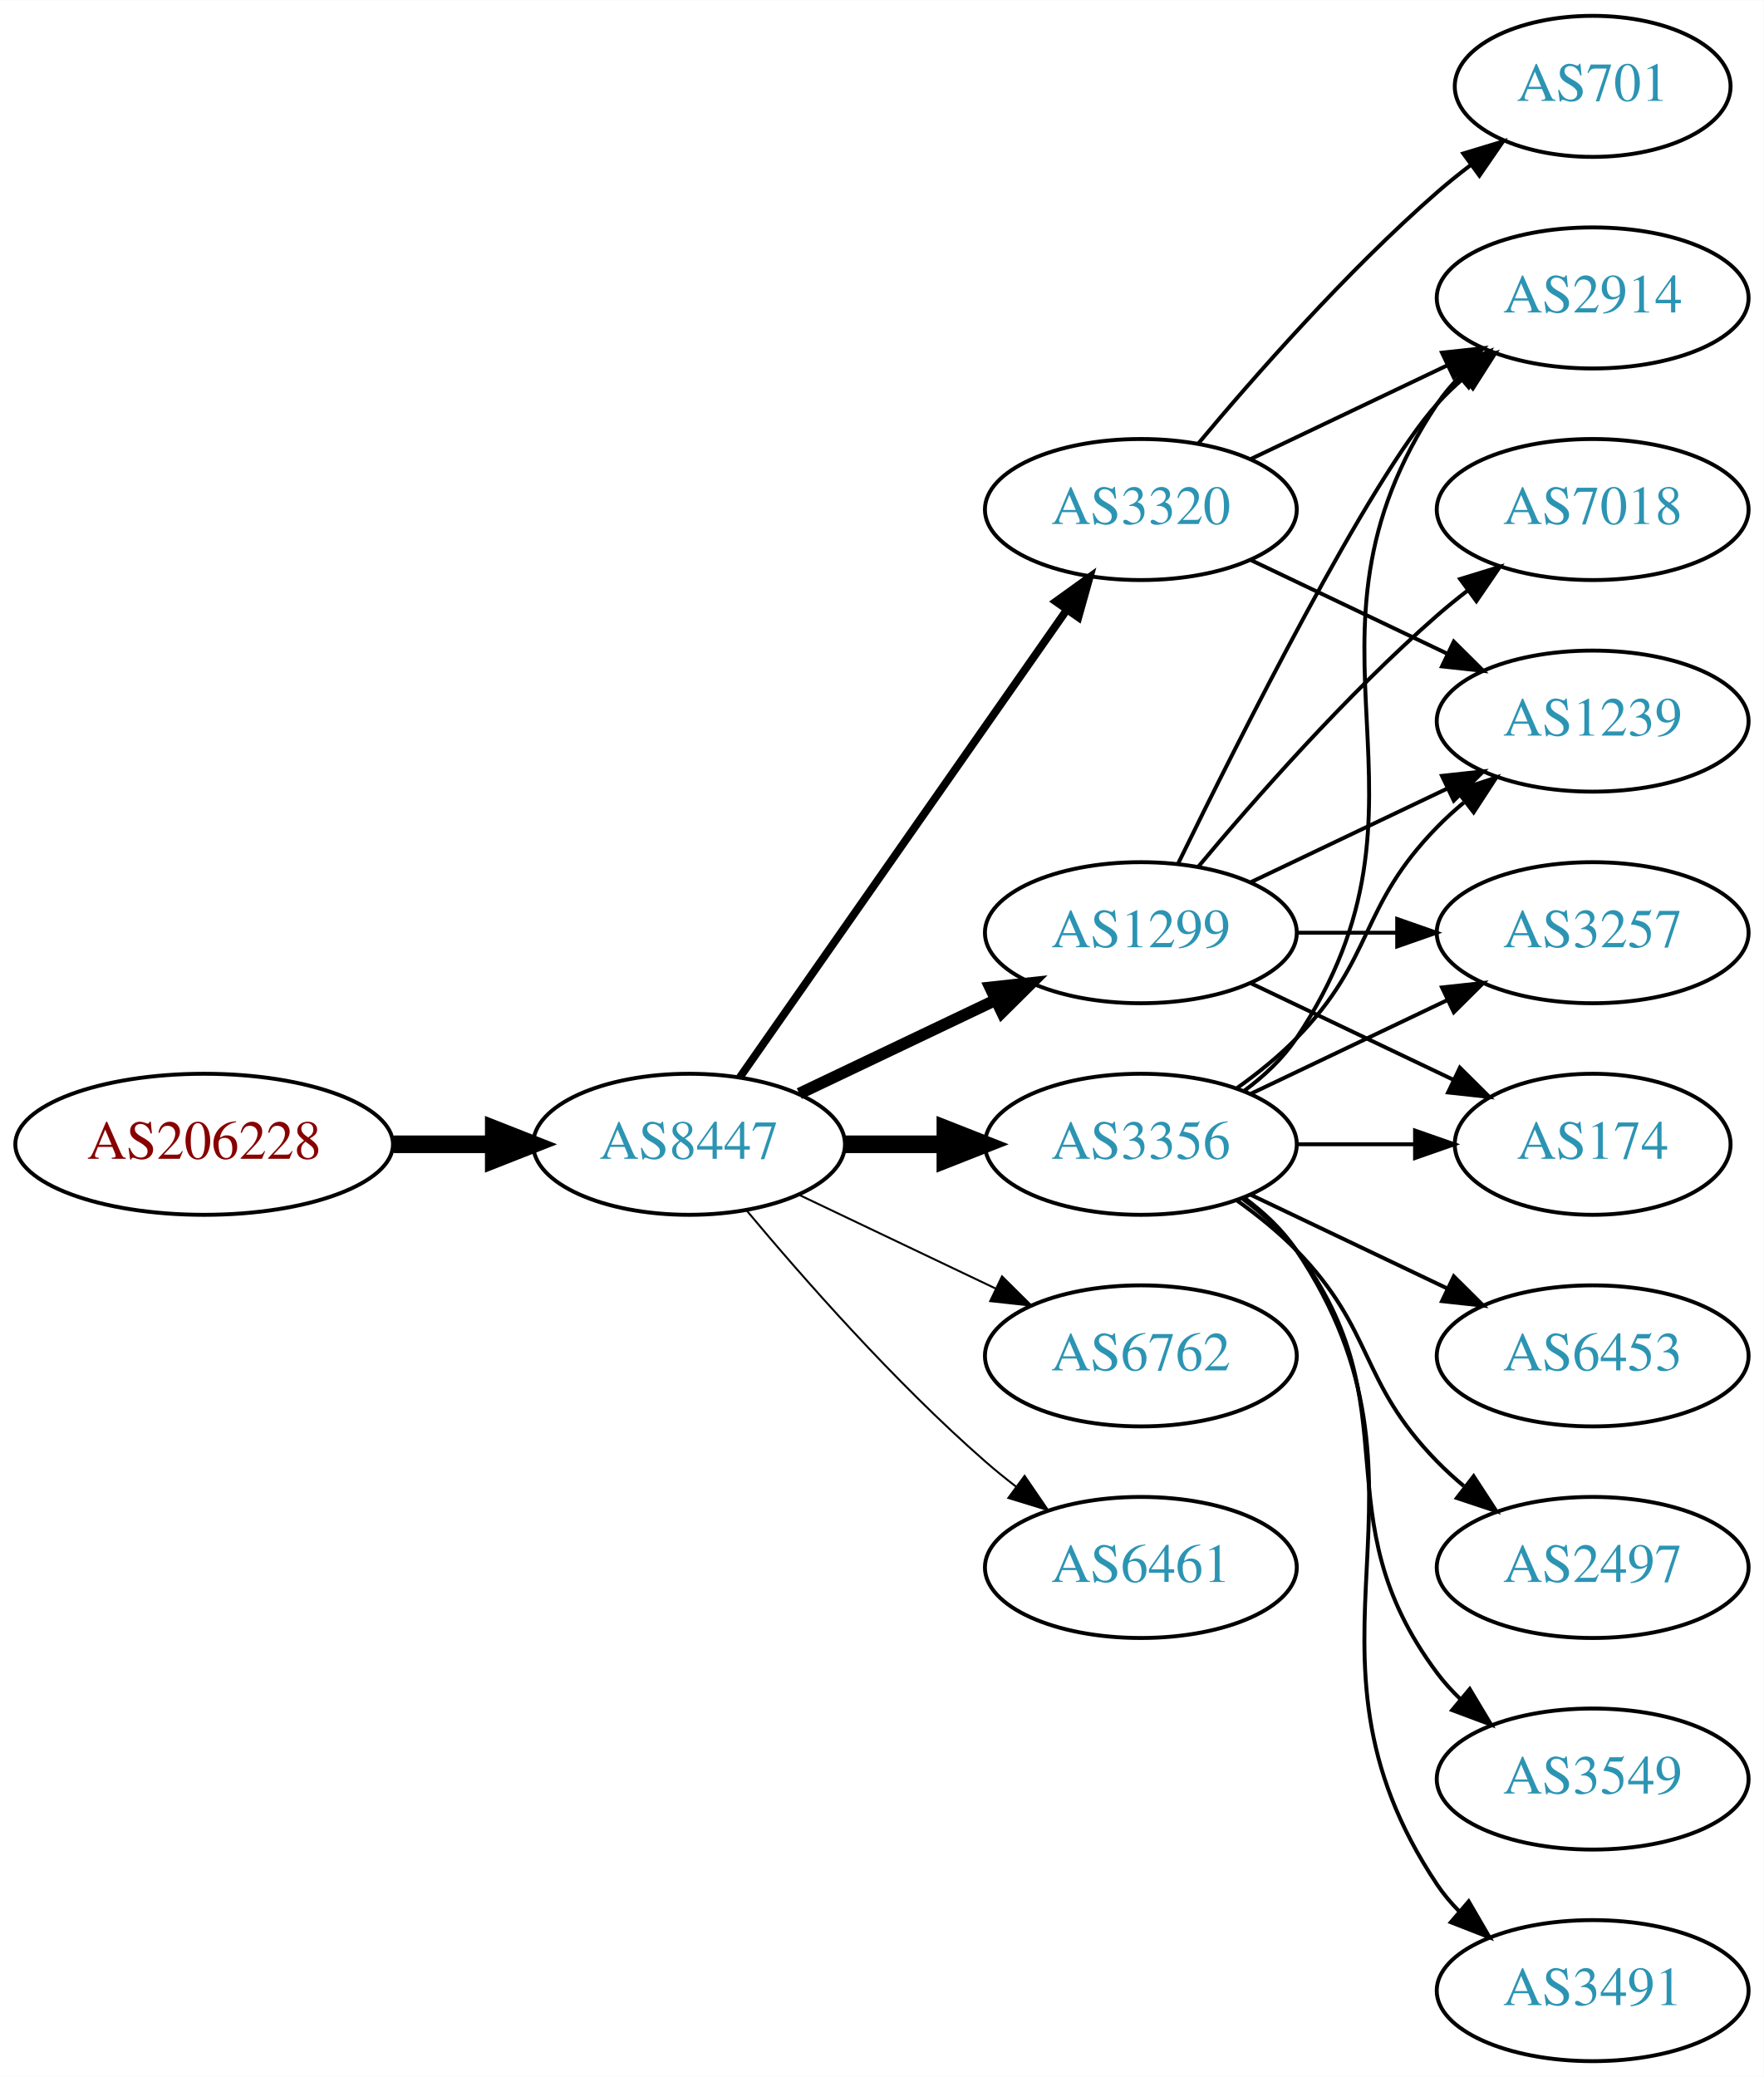
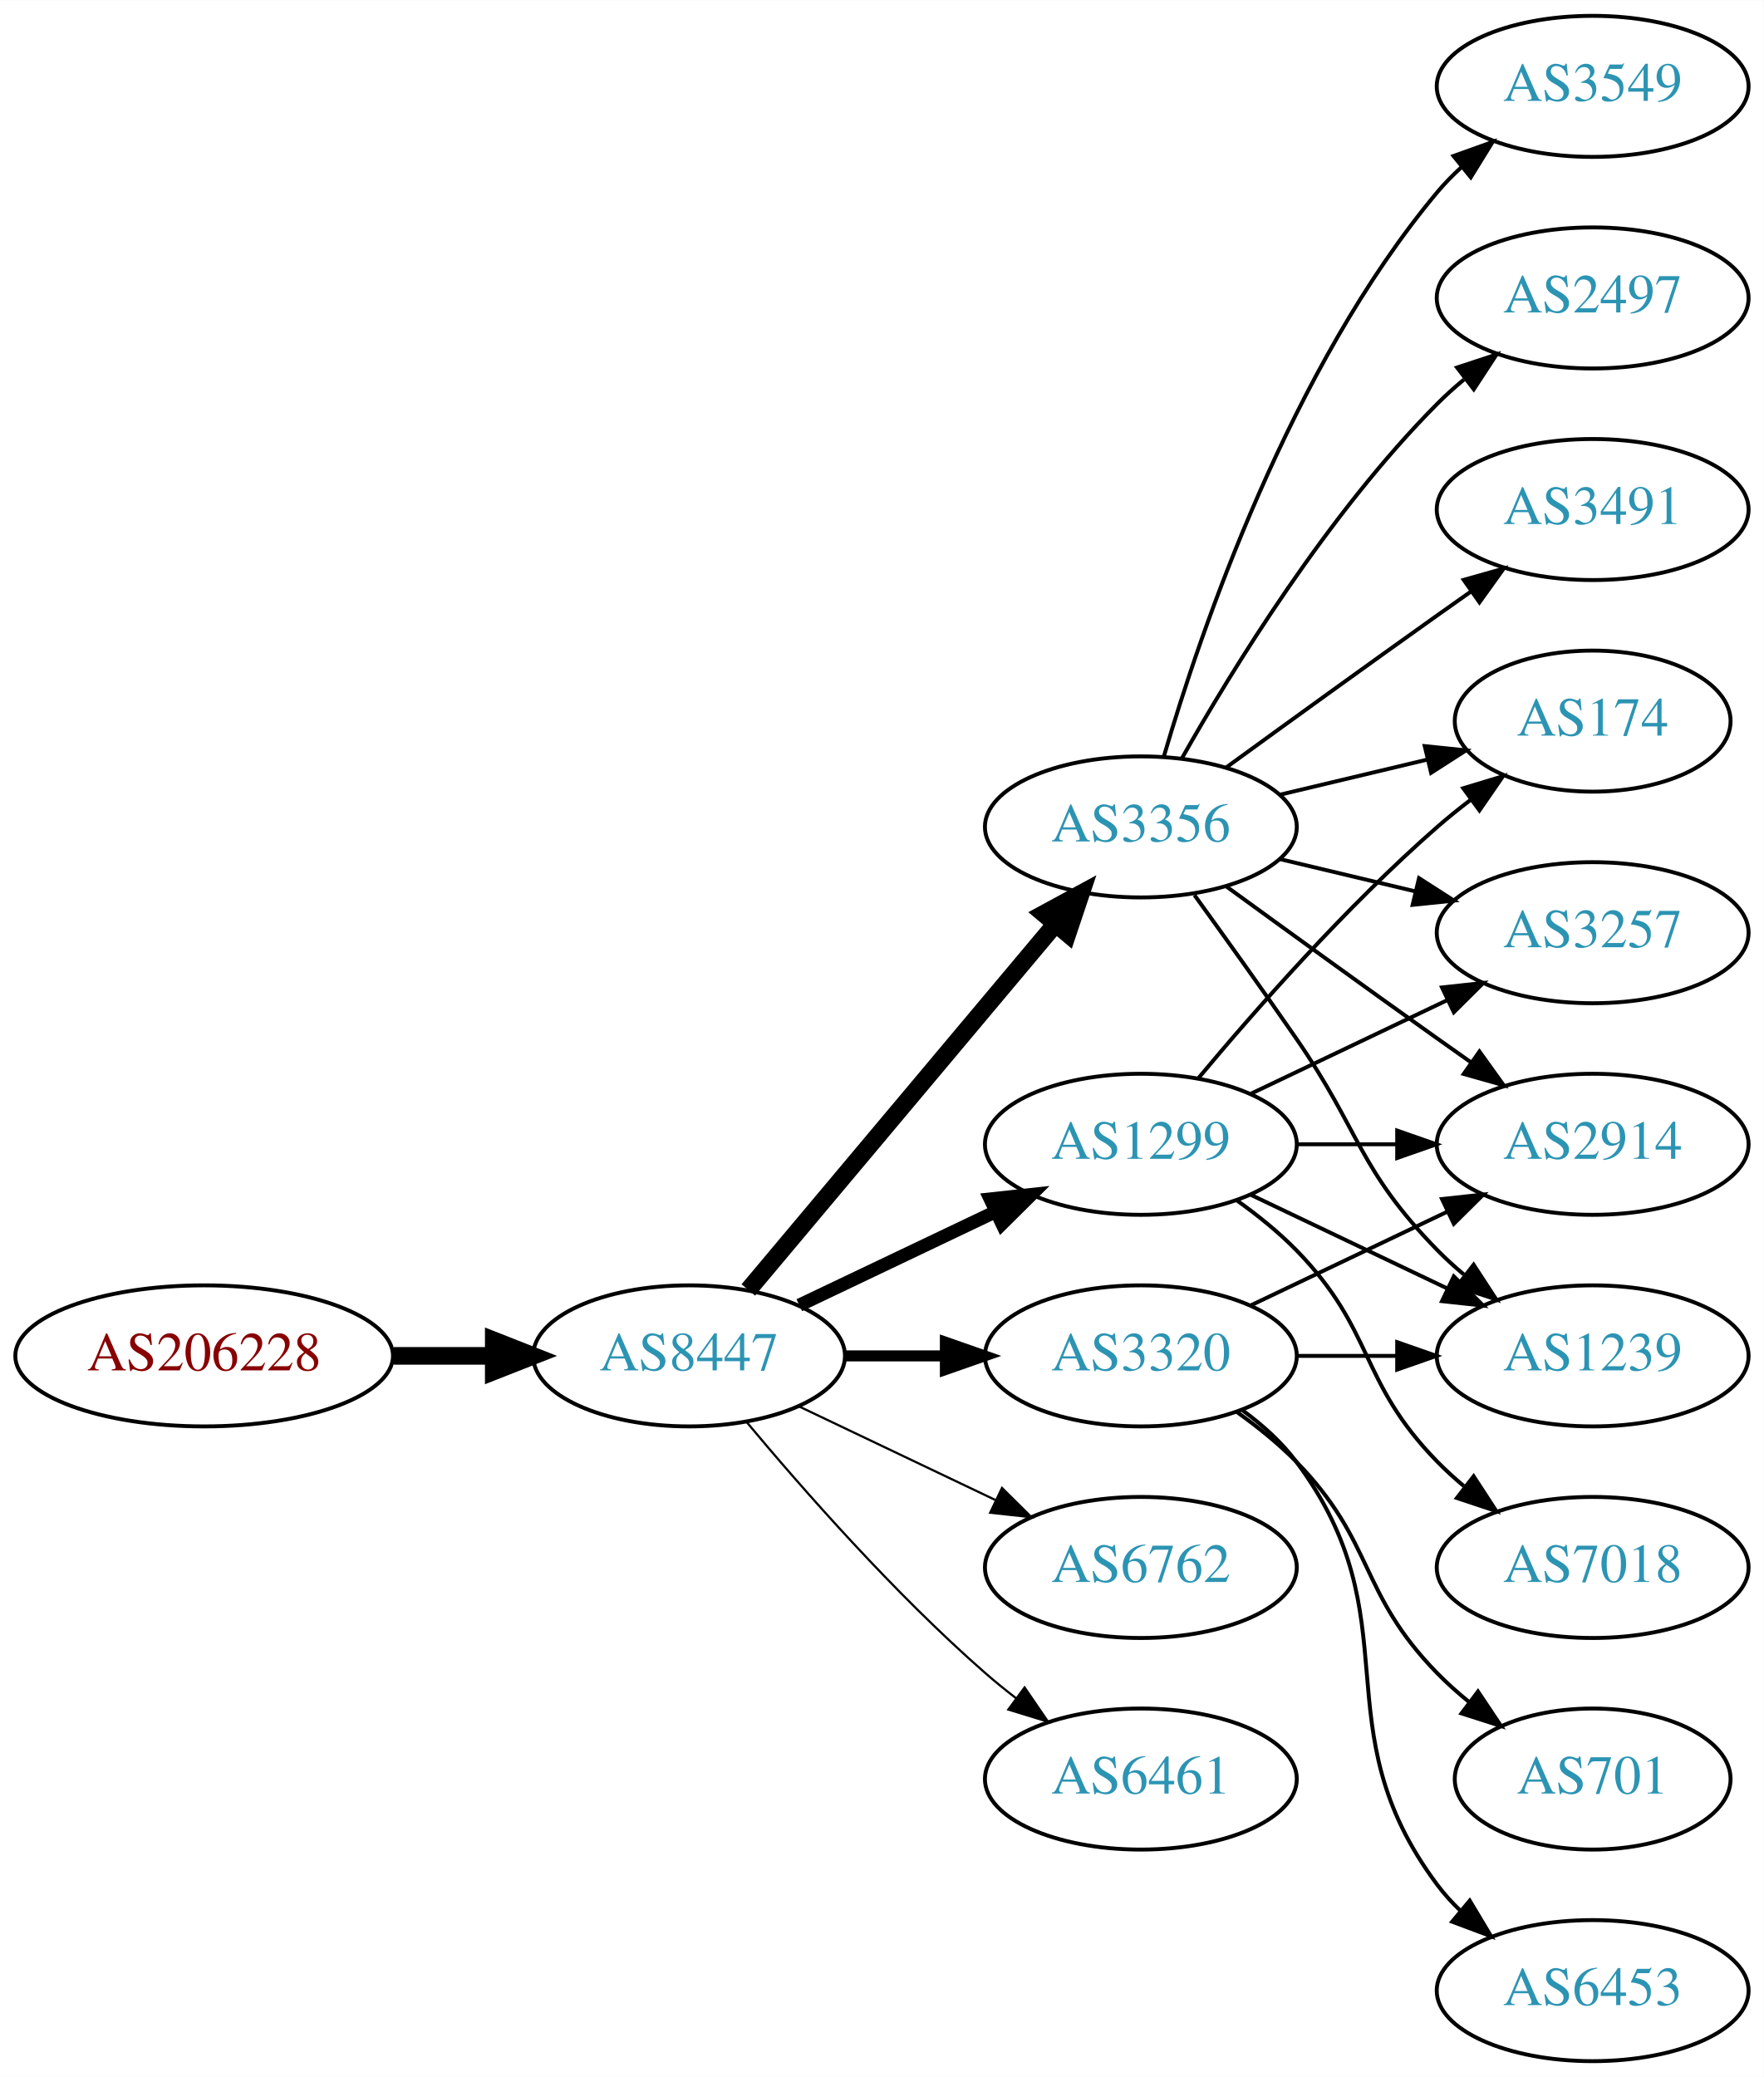
<svg xmlns="http://www.w3.org/2000/svg" xmlns:xlink="http://www.w3.org/1999/xlink" width="450pt" height="530pt" viewBox="0.00 0.00 450.07 530.00">
  <g id="graph0" class="graph" transform="scale(1 1) rotate(0) translate(4 526)">
    <polygon fill="white" stroke="none" points="-4,4 -4,-526 446.07,-526 446.07,4 -4,4" />
    <g id="node1" class="node">
      <g id="a_node1">
        <a xlink:href="/asn/206228" xlink:title="AS206228 ~ Andritz AG [AT]">
-           <ellipse fill="#ffffff" stroke="black" cx="48.096" cy="-234" rx="48.192" ry="18" />
-           <text text-anchor="middle" x="48.096" y="-230.3" font-family="Times,serif" font-size="14.00" fill="#880000">AS206228</text>
+           <ellipse fill="#ffffff" stroke="black" cx="48.096" cy="-180" rx="48.192" ry="18" />
+           <text text-anchor="middle" x="48.096" y="-176.3" font-family="Times,serif" font-size="14.00" fill="#880000">AS206228</text>
        </a>
      </g>
    </g>
    <g id="node2" class="node">
      <g id="a_node2">
        <a xlink:href="/asn/8447" xlink:title="AS8447 ~ A1 Telekom Austria AG [AT]">
-           <ellipse fill="#ffffff" stroke="black" cx="171.838" cy="-234" rx="39.794" ry="18" />
-           <text text-anchor="middle" x="171.838" y="-230.3" font-family="Times,serif" font-size="14.00" fill="#2c94b3">AS8447</text>
+           <ellipse fill="#ffffff" stroke="black" cx="171.838" cy="-180" rx="39.794" ry="18" />
+           <text text-anchor="middle" x="171.838" y="-176.3" font-family="Times,serif" font-size="14.00" fill="#2c94b3">AS8447</text>
        </a>
      </g>
    </g>
    <g id="edge1" class="edge">
-       <path fill="none" stroke="black" stroke-width="4.5" d="M96.513,-234C104.867,-234 113.577,-234 121.969,-234" />
-       <polygon fill="black" stroke="black" stroke-width="4.5" points="122.004,-237.938 132.004,-234 122.004,-230.063 122.004,-237.938" />
+       <path fill="none" stroke="black" stroke-width="4.5" d="M96.513,-180C104.867,-180 113.577,-180 121.969,-180" />
+       <polygon fill="black" stroke="black" stroke-width="4.5" points="122.004,-183.938 132.004,-180 122.004,-176.063 122.004,-183.938" />
    </g>
    <g id="node3" class="node">
      <g id="a_node3">
        <a xlink:href="/asn/3356" xlink:title="AS3356 ~ Level 3 Parent, LLC [US]">
-           <ellipse fill="#ffffff" stroke="black" cx="287.131" cy="-234" rx="39.794" ry="18" />
-           <text text-anchor="middle" x="287.131" y="-230.3" font-family="Times,serif" font-size="14.00" fill="#2c94b3">AS3356</text>
+           <ellipse fill="#ffffff" stroke="black" cx="287.131" cy="-315" rx="39.794" ry="18" />
+           <text text-anchor="middle" x="287.131" y="-311.3" font-family="Times,serif" font-size="14.00" fill="#2c94b3">AS3356</text>
        </a>
      </g>
    </g>
    <g id="edge2" class="edge">
-       <path fill="none" stroke="black" stroke-width="4.5" d="M211.51,-234C219.713,-234 228.477,-234 237.009,-234" />
-       <polygon fill="black" stroke="black" stroke-width="4.5" points="237.248,-237.938 247.248,-234 237.248,-230.063 237.248,-237.938" />
+       <path fill="none" stroke="black" stroke-width="4.5" d="M186.958,-196.825C206.632,-220.269 242.436,-262.934 265.215,-290.076" />
+       <polygon fill="black" stroke="black" stroke-width="4.5" points="262.389,-292.834 271.833,-297.963 268.421,-287.772 262.389,-292.834" />
    </g>
    <g id="node4" class="node">
      <g id="a_node4">
        <a xlink:href="/asn/1299" xlink:title="AS1299 ~ Telia Carrier [EU]">
-           <ellipse fill="#ffffff" stroke="black" cx="287.131" cy="-288" rx="39.794" ry="18" />
-           <text text-anchor="middle" x="287.131" y="-284.3" font-family="Times,serif" font-size="14.00" fill="#2c94b3">AS1299</text>
+           <ellipse fill="#ffffff" stroke="black" cx="287.131" cy="-234" rx="39.794" ry="18" />
+           <text text-anchor="middle" x="287.131" y="-230.3" font-family="Times,serif" font-size="14.00" fill="#2c94b3">AS1299</text>
        </a>
      </g>
    </g>
    <g id="edge3" class="edge">
-       <path fill="none" stroke="black" stroke-width="3" d="M199.974,-246.934C214.968,-254.081 233.789,-263.052 250.013,-270.785" />
-       <polygon fill="black" stroke="black" stroke-width="3" points="248.683,-274.028 259.216,-275.171 251.695,-267.709 248.683,-274.028" />
+       <path fill="none" stroke="black" stroke-width="3.375" d="M199.974,-192.934C214.968,-200.081 233.789,-209.052 250.013,-216.785" />
+       <polygon fill="black" stroke="black" stroke-width="3.375" points="248.683,-220.028 259.216,-221.171 251.695,-213.709 248.683,-220.028" />
    </g>
    <g id="node5" class="node">
      <g id="a_node5">
-         <a xlink:href="/asn/6762" xlink:title="AS6762 ~ TELECOM ITALIA SPARKLE S.p.A. [IT]">
+         <a xlink:href="/asn/3320" xlink:title="AS3320 ~ DTAG [DE]">
          <ellipse fill="#ffffff" stroke="black" cx="287.131" cy="-180" rx="39.794" ry="18" />
-           <text text-anchor="middle" x="287.131" y="-176.3" font-family="Times,serif" font-size="14.00" fill="#2c94b3">AS6762</text>
+           <text text-anchor="middle" x="287.131" y="-176.3" font-family="Times,serif" font-size="14.00" fill="#2c94b3">AS3320</text>
        </a>
      </g>
    </g>
    <g id="edge4" class="edge">
-       <path fill="none" stroke="black" stroke-width="0.5" d="M199.974,-221.066C214.968,-213.919 233.789,-204.948 250.013,-197.215" />
-       <polygon fill="black" stroke="black" stroke-width="0.5" points="251.695,-200.291 259.216,-192.829 248.683,-193.972 251.695,-200.291" />
+       <path fill="none" stroke="black" stroke-width="2.812" d="M211.51,-180C219.713,-180 228.477,-180 237.009,-180" />
+       <polygon fill="black" stroke="black" stroke-width="2.812" points="237.248,-183.5 247.248,-180 237.248,-176.5 237.248,-183.5" />
    </g>
    <g id="node6" class="node">
      <g id="a_node6">
-         <a xlink:href="/asn/3320" xlink:title="AS3320 ~ DTAG [DE]">
-           <ellipse fill="#ffffff" stroke="black" cx="287.131" cy="-396" rx="39.794" ry="18" />
-           <text text-anchor="middle" x="287.131" y="-392.3" font-family="Times,serif" font-size="14.00" fill="#2c94b3">AS3320</text>
+         <a xlink:href="/asn/6762" xlink:title="AS6762 ~ TELECOM ITALIA SPARKLE S.p.A. [IT]">
+           <ellipse fill="#ffffff" stroke="black" cx="287.131" cy="-126" rx="39.794" ry="18" />
+           <text text-anchor="middle" x="287.131" y="-122.3" font-family="Times,serif" font-size="14.00" fill="#2c94b3">AS6762</text>
        </a>
      </g>
    </g>
    <g id="edge5" class="edge">
-       <path fill="none" stroke="black" stroke-width="2" d="M184.748,-251.031C204.67,-279.517 244.859,-336.985 268.209,-370.374" />
-       <polygon fill="black" stroke="black" stroke-width="2" points="265.44,-372.521 274.039,-378.71 271.176,-368.509 265.44,-372.521" />
+       <path fill="none" stroke="black" stroke-width="0.562" d="M199.974,-167.066C214.968,-159.919 233.789,-150.948 250.013,-143.215" />
+       <polygon fill="black" stroke="black" stroke-width="0.562" points="251.695,-146.291 259.216,-138.829 248.683,-139.972 251.695,-146.291" />
    </g>
    <g id="node7" class="node">
      <g id="a_node7">
        <a xlink:href="/asn/6461" xlink:title="AS6461 ~ Zayo Bandwidth [US]">
-           <ellipse fill="#ffffff" stroke="black" cx="287.131" cy="-126" rx="39.794" ry="18" />
-           <text text-anchor="middle" x="287.131" y="-122.3" font-family="Times,serif" font-size="14.00" fill="#2c94b3">AS6461</text>
+           <ellipse fill="#ffffff" stroke="black" cx="287.131" cy="-72" rx="39.794" ry="18" />
+           <text text-anchor="middle" x="287.131" y="-68.3" font-family="Times,serif" font-size="14.00" fill="#2c94b3">AS6461</text>
        </a>
      </g>
    </g>
    <g id="edge6" class="edge">
-       <path fill="none" stroke="black" stroke-width="0.5" d="M186.468,-217.183C200.751,-200.071 224.297,-173.255 247.484,-153 249.95,-150.846 252.589,-148.706 255.286,-146.628" />
-       <polygon fill="black" stroke="black" stroke-width="0.5" points="257.459,-149.375 263.44,-140.63 253.311,-143.736 257.459,-149.375" />
+       <path fill="none" stroke="black" stroke-width="0.562" d="M186.468,-163.183C200.751,-146.071 224.297,-119.255 247.484,-99 249.95,-96.846 252.589,-94.706 255.286,-92.628" />
+       <polygon fill="black" stroke="black" stroke-width="0.562" points="257.459,-95.375 263.44,-86.63 253.311,-89.736 257.459,-95.375" />
    </g>
    <g id="node8" class="node">
      <g id="a_node8">
        <a xlink:href="/asn/3549" xlink:title="AS3549 ~ Level 3 Parent, LLC [US]">
-           <ellipse fill="#ffffff" stroke="black" cx="402.424" cy="-72" rx="39.794" ry="18" />
-           <text text-anchor="middle" x="402.424" y="-68.3" font-family="Times,serif" font-size="14.00" fill="#2c94b3">AS3549</text>
+           <ellipse fill="#ffffff" stroke="black" cx="402.424" cy="-504" rx="39.794" ry="18" />
+           <text text-anchor="middle" x="402.424" y="-500.3" font-family="Times,serif" font-size="14.00" fill="#2c94b3">AS3549</text>
        </a>
      </g>
    </g>
    <g id="edge7" class="edge">
-       <path fill="none" stroke="black" d="M313.062,-220.118C318.138,-216.389 323.056,-211.984 326.777,-207 357.049,-166.458 332.506,-139.542 362.777,-99 364.522,-96.664 366.529,-94.455 368.693,-92.383" />
-       <polygon fill="black" stroke="black" points="371.052,-94.973 376.493,-85.882 366.57,-89.595 371.052,-94.973" />
+       <path fill="none" stroke="black" d="M293.005,-333.002C302.319,-364.844 325.136,-431.981 362.777,-477 364.648,-479.237 366.746,-481.374 368.972,-483.396" />
+       <polygon fill="black" stroke="black" points="366.916,-486.234 376.891,-489.804 371.319,-480.793 366.916,-486.234" />
    </g>
    <g id="node9" class="node">
      <g id="a_node9">
-         <a xlink:href="/asn/2914" xlink:title="AS2914 ~ NTT America, Inc. [US]">
-           <ellipse fill="#ffffff" stroke="black" cx="402.424" cy="-450" rx="39.794" ry="18" />
-           <text text-anchor="middle" x="402.424" y="-446.3" font-family="Times,serif" font-size="14.00" fill="#2c94b3">AS2914</text>
+         <a xlink:href="/asn/174" xlink:title="AS174 ~ Cogent Communications [US]">
+           <ellipse fill="#ffffff" stroke="black" cx="402.424" cy="-342" rx="35.194" ry="18" />
+           <text text-anchor="middle" x="402.424" y="-338.3" font-family="Times,serif" font-size="14.00" fill="#2c94b3">AS174</text>
        </a>
      </g>
    </g>
    <g id="edge8" class="edge">
-       <path fill="none" stroke="black" d="M313.45,-247.607C318.506,-251.351 323.318,-255.831 326.777,-261 367.802,-322.294 321.753,-361.706 362.777,-423 364.399,-425.423 366.318,-427.695 368.42,-429.81" />
-       <polygon fill="black" stroke="black" points="366.233,-432.546 376.105,-436.393 370.787,-427.229 366.233,-432.546" />
+       <path fill="none" stroke="black" d="M322.738,-323.248C334.533,-326.058 347.837,-329.229 360.105,-332.153" />
+       <polygon fill="black" stroke="black" points="359.571,-335.624 370.11,-334.537 361.194,-328.814 359.571,-335.624" />
    </g>
    <g id="node10" class="node">
      <g id="a_node10">
-         <a xlink:href="/asn/174" xlink:title="AS174 ~ Cogent Communications [US]">
-           <ellipse fill="#ffffff" stroke="black" cx="402.424" cy="-234" rx="35.194" ry="18" />
-           <text text-anchor="middle" x="402.424" y="-230.3" font-family="Times,serif" font-size="14.00" fill="#2c94b3">AS174</text>
+         <a xlink:href="/asn/2497" xlink:title="AS2497 ~ Internet Initiative Japan Inc. [JP]">
+           <ellipse fill="#ffffff" stroke="black" cx="402.424" cy="-450" rx="39.794" ry="18" />
+           <text text-anchor="middle" x="402.424" y="-446.3" font-family="Times,serif" font-size="14.00" fill="#2c94b3">AS2497</text>
        </a>
      </g>
    </g>
    <g id="edge9" class="edge">
-       <path fill="none" stroke="black" d="M326.803,-234C336.508,-234 346.999,-234 356.962,-234" />
-       <polygon fill="black" stroke="black" points="357.098,-237.5 367.098,-234 357.098,-230.5 357.098,-237.5" />
+       <path fill="none" stroke="black" d="M297.591,-332.49C310.373,-355.096 334.805,-394.886 362.777,-423 364.888,-425.121 367.184,-427.188 369.57,-429.171" />
+       <polygon fill="black" stroke="black" points="367.822,-432.242 377.885,-435.556 372.085,-426.69 367.822,-432.242" />
    </g>
    <g id="node11" class="node">
      <g id="a_node11">
-         <a xlink:href="/asn/3491" xlink:title="AS3491 ~ PCCW Global, Inc. [US]">
-           <ellipse fill="#ffffff" stroke="black" cx="402.424" cy="-18" rx="39.794" ry="18" />
-           <text text-anchor="middle" x="402.424" y="-14.3" font-family="Times,serif" font-size="14.00" fill="#2c94b3">AS3491</text>
+         <a xlink:href="/asn/2914" xlink:title="AS2914 ~ NTT America, Inc. [US]">
+           <ellipse fill="#ffffff" stroke="black" cx="402.424" cy="-234" rx="39.794" ry="18" />
+           <text text-anchor="middle" x="402.424" y="-230.3" font-family="Times,serif" font-size="14.00" fill="#2c94b3">AS2914</text>
        </a>
      </g>
    </g>
    <g id="edge10" class="edge">
-       <path fill="none" stroke="black" d="M313.45,-220.393C318.506,-216.649 323.318,-212.169 326.777,-207 367.802,-145.706 321.753,-106.294 362.777,-45 364.399,-42.577 366.318,-40.305 368.42,-38.19" />
-       <polygon fill="black" stroke="black" points="370.787,-40.771 376.105,-31.607 366.233,-35.454 370.787,-40.771" />
+       <path fill="none" stroke="black" d="M308.979,-299.778C323.913,-288.909 344.527,-273.975 362.777,-261 365.598,-258.995 368.541,-256.915 371.489,-254.841" />
+       <polygon fill="black" stroke="black" points="373.535,-257.681 379.714,-249.074 369.516,-251.95 373.535,-257.681" />
    </g>
    <g id="node12" class="node">
      <g id="a_node12">
+         <a xlink:href="/asn/1239" xlink:title="AS1239 ~ Sprint [US]">
+           <ellipse fill="#ffffff" stroke="black" cx="402.424" cy="-180" rx="39.794" ry="18" />
+           <text text-anchor="middle" x="402.424" y="-176.3" font-family="Times,serif" font-size="14.00" fill="#2c94b3">AS1239</text>
+         </a>
+       </g>
+     </g>
+     <g id="edge11" class="edge">
+       <path fill="none" stroke="black" d="M300.81,-297.594C308.426,-287.063 318.258,-273.33 326.777,-261 343.173,-237.269 342.605,-227.617 362.777,-207 364.87,-204.861 367.154,-202.782 369.53,-200.79" />
+       <polygon fill="black" stroke="black" points="372.049,-203.268 377.83,-194.389 367.774,-197.725 372.049,-203.268" />
+     </g>
+     <g id="node13" class="node">
+       <g id="a_node13">
        <a xlink:href="/asn/3257" xlink:title="AS3257 ~ GTT [DE]">
          <ellipse fill="#ffffff" stroke="black" cx="402.424" cy="-288" rx="39.794" ry="18" />
          <text text-anchor="middle" x="402.424" y="-284.3" font-family="Times,serif" font-size="14.00" fill="#2c94b3">AS3257</text>
        </a>
      </g>
    </g>
-     <g id="edge11" class="edge">
+     <g id="edge12" class="edge">
+       <path fill="none" stroke="black" d="M322.738,-306.752C333.609,-304.162 345.764,-301.265 357.206,-298.538" />
+       <polygon fill="black" stroke="black" points="358.112,-301.92 367.029,-296.197 356.49,-295.111 358.112,-301.92" />
+     </g>
+     <g id="node14" class="node">
+       <g id="a_node14">
+         <a xlink:href="/asn/3491" xlink:title="AS3491 ~ PCCW Global, Inc. [US]">
+           <ellipse fill="#ffffff" stroke="black" cx="402.424" cy="-396" rx="39.794" ry="18" />
+           <text text-anchor="middle" x="402.424" y="-392.3" font-family="Times,serif" font-size="14.00" fill="#2c94b3">AS3491</text>
+         </a>
+       </g>
+     </g>
+     <g id="edge13" class="edge">
+       <path fill="none" stroke="black" d="M308.979,-330.222C323.913,-341.091 344.527,-356.025 362.777,-369 365.598,-371.005 368.541,-373.085 371.489,-375.159" />
+       <polygon fill="black" stroke="black" points="369.516,-378.05 379.714,-380.926 373.535,-372.319 369.516,-378.05" />
+     </g>
+     <g id="edge15" class="edge">
+       <path fill="none" stroke="black" d="M301.761,-250.817C316.044,-267.929 339.59,-294.745 362.777,-315 365.447,-317.332 368.32,-319.648 371.25,-321.886" />
+       <polygon fill="black" stroke="black" points="369.401,-324.87 379.542,-327.939 373.528,-319.216 369.401,-324.87" />
+     </g>
+     <g id="edge18" class="edge">
+       <path fill="none" stroke="black" d="M326.803,-234C335.006,-234 343.77,-234 352.302,-234" />
+       <polygon fill="black" stroke="black" points="352.541,-237.5 362.541,-234 352.541,-230.5 352.541,-237.5" />
+     </g>
+     <g id="edge17" class="edge">
+       <path fill="none" stroke="black" d="M315.267,-221.066C330.261,-213.919 349.082,-204.948 365.306,-197.215" />
+       <polygon fill="black" stroke="black" points="366.988,-200.291 374.509,-192.829 363.976,-193.972 366.988,-200.291" />
+     </g>
+     <g id="edge14" class="edge">
      <path fill="none" stroke="black" d="M315.267,-246.934C330.261,-254.081 349.082,-263.052 365.306,-270.785" />
      <polygon fill="black" stroke="black" points="363.976,-274.028 374.509,-275.171 366.988,-267.709 363.976,-274.028" />
    </g>
-     <g id="node13" class="node">
-       <g id="a_node13">
-         <a xlink:href="/asn/6453" xlink:title="AS6453 ~ TATA COMMUNICATIONS (AMERICA) INC [US]">
-           <ellipse fill="#ffffff" stroke="black" cx="402.424" cy="-180" rx="39.794" ry="18" />
-           <text text-anchor="middle" x="402.424" y="-176.3" font-family="Times,serif" font-size="14.00" fill="#2c94b3">AS6453</text>
-         </a>
-       </g>
-     </g>
-     <g id="edge12" class="edge">
-       <path fill="none" stroke="black" d="M315.267,-221.066C330.261,-213.919 349.082,-204.948 365.306,-197.215" />
-       <polygon fill="black" stroke="black" points="366.988,-200.291 374.509,-192.829 363.976,-193.972 366.988,-200.291" />
-     </g>
-     <g id="node14" class="node">
-       <g id="a_node14">
-         <a xlink:href="/asn/1239" xlink:title="AS1239 ~ Sprint [US]">
-           <ellipse fill="#ffffff" stroke="black" cx="402.424" cy="-342" rx="39.794" ry="18" />
-           <text text-anchor="middle" x="402.424" y="-338.3" font-family="Times,serif" font-size="14.00" fill="#2c94b3">AS1239</text>
-         </a>
-       </g>
-     </g>
-     <g id="edge13" class="edge">
-       <path fill="none" stroke="black" d="M311.725,-248.389C316.981,-252.148 322.313,-256.437 326.777,-261 346.95,-281.617 342.605,-294.383 362.777,-315 364.87,-317.139 367.154,-319.218 369.53,-321.21" />
-       <polygon fill="black" stroke="black" points="367.774,-324.275 377.83,-327.611 372.049,-318.732 367.774,-324.275" />
-     </g>
    <g id="node15" class="node">
      <g id="a_node15">
-         <a xlink:href="/asn/2497" xlink:title="AS2497 ~ Internet Initiative Japan Inc. [JP]">
+         <a xlink:href="/asn/7018" xlink:title="AS7018 ~ AT&amp;T Services, Inc. [US]">
          <ellipse fill="#ffffff" stroke="black" cx="402.424" cy="-126" rx="39.794" ry="18" />
-           <text text-anchor="middle" x="402.424" y="-122.3" font-family="Times,serif" font-size="14.00" fill="#2c94b3">AS2497</text>
-         </a>
-       </g>
-     </g>
-     <g id="edge14" class="edge">
+           <text text-anchor="middle" x="402.424" y="-122.3" font-family="Times,serif" font-size="14.00" fill="#2c94b3">AS7018</text>
+         </a>
+       </g>
+     </g>
+     <g id="edge16" class="edge">
      <path fill="none" stroke="black" d="M311.725,-219.611C316.981,-215.852 322.313,-211.563 326.777,-207 346.95,-186.383 342.605,-173.617 362.777,-153 364.87,-150.861 367.154,-148.782 369.53,-146.79" />
      <polygon fill="black" stroke="black" points="372.049,-149.268 377.83,-140.389 367.774,-143.725 372.049,-149.268" />
    </g>
-     <g id="edge18" class="edge">
-       <path fill="none" stroke="black" d="M296.569,-305.511C312.187,-337.509 345.574,-403.893 362.777,-423 364.78,-425.224 366.999,-427.363 369.331,-429.397" />
-       <polygon fill="black" stroke="black" points="367.529,-432.433 377.55,-435.873 371.862,-426.935 367.529,-432.433" />
-     </g>
-     <g id="edge19" class="edge">
-       <path fill="none" stroke="black" d="M315.267,-275.066C330.699,-267.71 350.185,-258.423 366.72,-250.541" />
-       <polygon fill="black" stroke="black" points="368.54,-253.551 376.062,-246.089 365.529,-247.232 368.54,-253.551" />
+     <g id="edge22" class="edge">
+       <path fill="none" stroke="black" d="M315.267,-192.934C330.261,-200.081 349.082,-209.052 365.306,-216.785" />
+       <polygon fill="black" stroke="black" points="363.976,-220.028 374.509,-221.171 366.988,-213.709 363.976,-220.028" />
    </g>
    <g id="edge20" class="edge">
-       <path fill="none" stroke="black" d="M326.803,-288C335.006,-288 343.77,-288 352.302,-288" />
-       <polygon fill="black" stroke="black" points="352.541,-291.5 362.541,-288 352.541,-284.5 352.541,-291.5" />
-     </g>
-     <g id="edge21" class="edge">
-       <path fill="none" stroke="black" d="M315.267,-300.934C330.261,-308.081 349.082,-317.052 365.306,-324.785" />
-       <polygon fill="black" stroke="black" points="363.976,-328.028 374.509,-329.171 366.988,-321.709 363.976,-328.028" />
-     </g>
-     <g id="node17" class="node">
-       <g id="a_node17">
-         <a xlink:href="/asn/7018" xlink:title="AS7018 ~ AT&amp;T Services, Inc. [US]">
-           <ellipse fill="#ffffff" stroke="black" cx="402.424" cy="-396" rx="39.794" ry="18" />
-           <text text-anchor="middle" x="402.424" y="-392.3" font-family="Times,serif" font-size="14.00" fill="#2c94b3">AS7018</text>
-         </a>
-       </g>
-     </g>
-     <g id="edge22" class="edge">
-       <path fill="none" stroke="black" d="M301.761,-304.817C316.044,-321.929 339.59,-348.745 362.777,-369 365.243,-371.154 367.882,-373.294 370.579,-375.372" />
-       <polygon fill="black" stroke="black" points="368.604,-378.264 378.733,-381.37 372.752,-372.625 368.604,-378.264" />
-     </g>
-     <g id="edge15" class="edge">
-       <path fill="none" stroke="black" d="M315.267,-408.934C330.261,-416.081 349.082,-425.052 365.306,-432.785" />
-       <polygon fill="black" stroke="black" points="363.976,-436.028 374.509,-437.171 366.988,-429.709 363.976,-436.028" />
-     </g>
-     <g id="edge17" class="edge">
-       <path fill="none" stroke="black" d="M315.267,-383.066C330.261,-375.919 349.082,-366.948 365.306,-359.215" />
-       <polygon fill="black" stroke="black" points="366.988,-362.291 374.509,-354.829 363.976,-355.972 366.988,-362.291" />
+       <path fill="none" stroke="black" d="M326.803,-180C335.006,-180 343.77,-180 352.302,-180" />
+       <polygon fill="black" stroke="black" points="352.541,-183.5 362.541,-180 352.541,-176.5 352.541,-183.5" />
    </g>
    <g id="node16" class="node">
      <g id="a_node16">
        <a xlink:href="/asn/701" xlink:title="AS701 ~ UUNET [US]">
-           <ellipse fill="#ffffff" stroke="black" cx="402.424" cy="-504" rx="35.194" ry="18" />
-           <text text-anchor="middle" x="402.424" y="-500.3" font-family="Times,serif" font-size="14.00" fill="#2c94b3">AS701</text>
-         </a>
-       </g>
-     </g>
-     <g id="edge16" class="edge">
-       <path fill="none" stroke="black" d="M301.761,-412.817C316.044,-429.929 339.59,-456.745 362.777,-477 365.447,-479.332 368.32,-481.648 371.25,-483.886" />
-       <polygon fill="black" stroke="black" points="369.401,-486.87 379.542,-489.939 373.528,-481.216 369.401,-486.87" />
+           <ellipse fill="#ffffff" stroke="black" cx="402.424" cy="-72" rx="35.194" ry="18" />
+           <text text-anchor="middle" x="402.424" y="-68.3" font-family="Times,serif" font-size="14.00" fill="#2c94b3">AS701</text>
+         </a>
+       </g>
+     </g>
+     <g id="edge19" class="edge">
+       <path fill="none" stroke="black" d="M311.725,-165.611C316.981,-161.852 322.313,-157.563 326.777,-153 346.95,-132.383 342.605,-119.617 362.777,-99 365.257,-96.466 368.003,-94.017 370.856,-91.696" />
+       <polygon fill="black" stroke="black" points="373.158,-94.343 379.041,-85.532 368.947,-88.752 373.158,-94.343" />
+     </g>
+     <g id="node17" class="node">
+       <g id="a_node17">
+         <a xlink:href="/asn/6453" xlink:title="AS6453 ~ TATA COMMUNICATIONS (AMERICA) INC [US]">
+           <ellipse fill="#ffffff" stroke="black" cx="402.424" cy="-18" rx="39.794" ry="18" />
+           <text text-anchor="middle" x="402.424" y="-14.3" font-family="Times,serif" font-size="14.00" fill="#2c94b3">AS6453</text>
+         </a>
+       </g>
+     </g>
+     <g id="edge21" class="edge">
+       <path fill="none" stroke="black" d="M313.062,-166.118C318.138,-162.389 323.056,-157.984 326.777,-153 357.049,-112.458 332.506,-85.542 362.777,-45 364.522,-42.664 366.529,-40.455 368.693,-38.383" />
+       <polygon fill="black" stroke="black" points="371.052,-40.973 376.493,-31.882 366.57,-35.595 371.052,-40.973" />
    </g>
  </g>
</svg>
